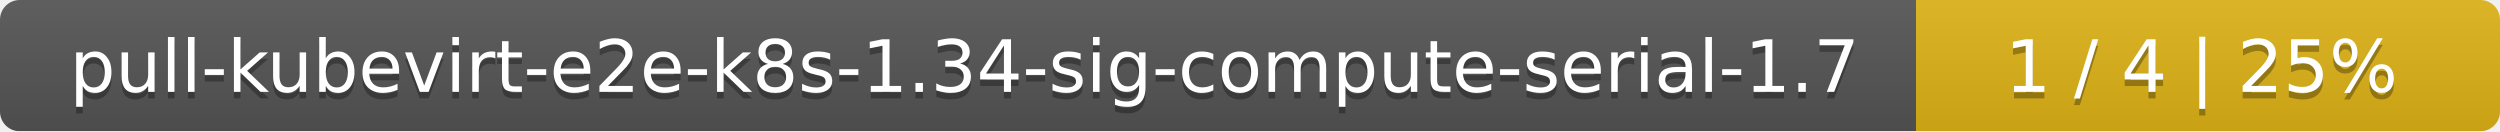
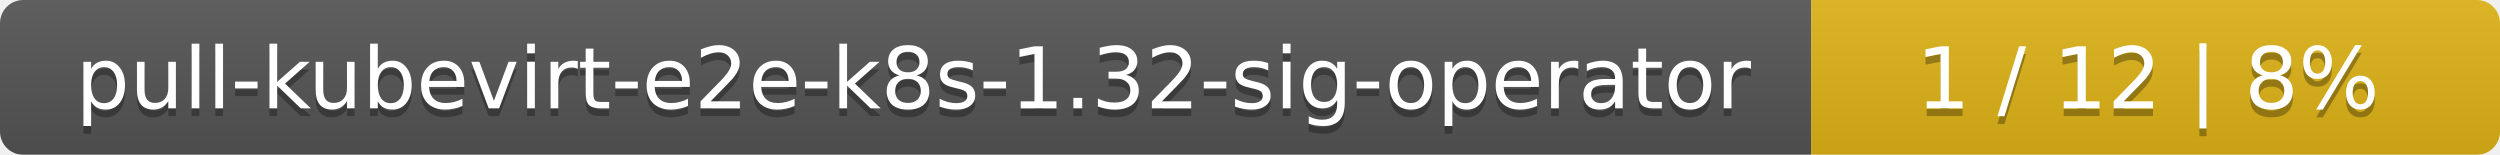
- <svg xmlns="http://www.w3.org/2000/svg" width="381" height="20">
+ <svg xmlns="http://www.w3.org/2000/svg" width="323" height="20">
  <linearGradient id="smooth" x2="0" y2="100%">
    <stop offset="0" stop-color="#bbb" stop-opacity=".1" />
    <stop offset="1" stop-opacity=".1" />
  </linearGradient>
  <mask id="round">
-     <rect width="381" height="20" rx="3" fill="#fff" />
+     <rect width="323" height="20" rx="3" fill="#fff" />
  </mask>
  <g mask="url(#round)">
-     <rect width="292" height="20" fill="#555" />
-     <rect x="292" width="89" height="20" fill="#dfb317" />
-     <rect width="381" height="20" fill="url(#smooth)" />
+     <rect width="234" height="20" fill="#555" />
+     <rect x="234" width="89" height="20" fill="#dfb317" />
+     <rect width="323" height="20" fill="url(#smooth)" />
  </g>
  <g fill="#fff" text-anchor="middle" font-family="DejaVu Sans,Verdana,Geneva,sans-serif" font-size="11">
-     <text x="147" y="15" fill="#010101" fill-opacity=".3">pull-kubevirt-e2e-k8s-1.34-sig-compute-serial-1.7</text>
-     <text x="147" y="14">pull-kubevirt-e2e-k8s-1.34-sig-compute-serial-1.7</text>
-     <text x="335.5" y="15" fill="#010101" fill-opacity=".3">1 / 4    |    25%</text>
-     <text x="335.5" y="14">1 / 4    |    25%</text>
+     <text x="118" y="15" fill="#010101" fill-opacity=".3">pull-kubevirt-e2e-k8s-1.32-sig-operator</text>
+     <text x="118" y="14">pull-kubevirt-e2e-k8s-1.32-sig-operator</text>
+     <text x="277.5" y="15" fill="#010101" fill-opacity=".3">1 / 12    |    8%</text>
+     <text x="277.5" y="14">1 / 12    |    8%</text>
  </g>
</svg>
